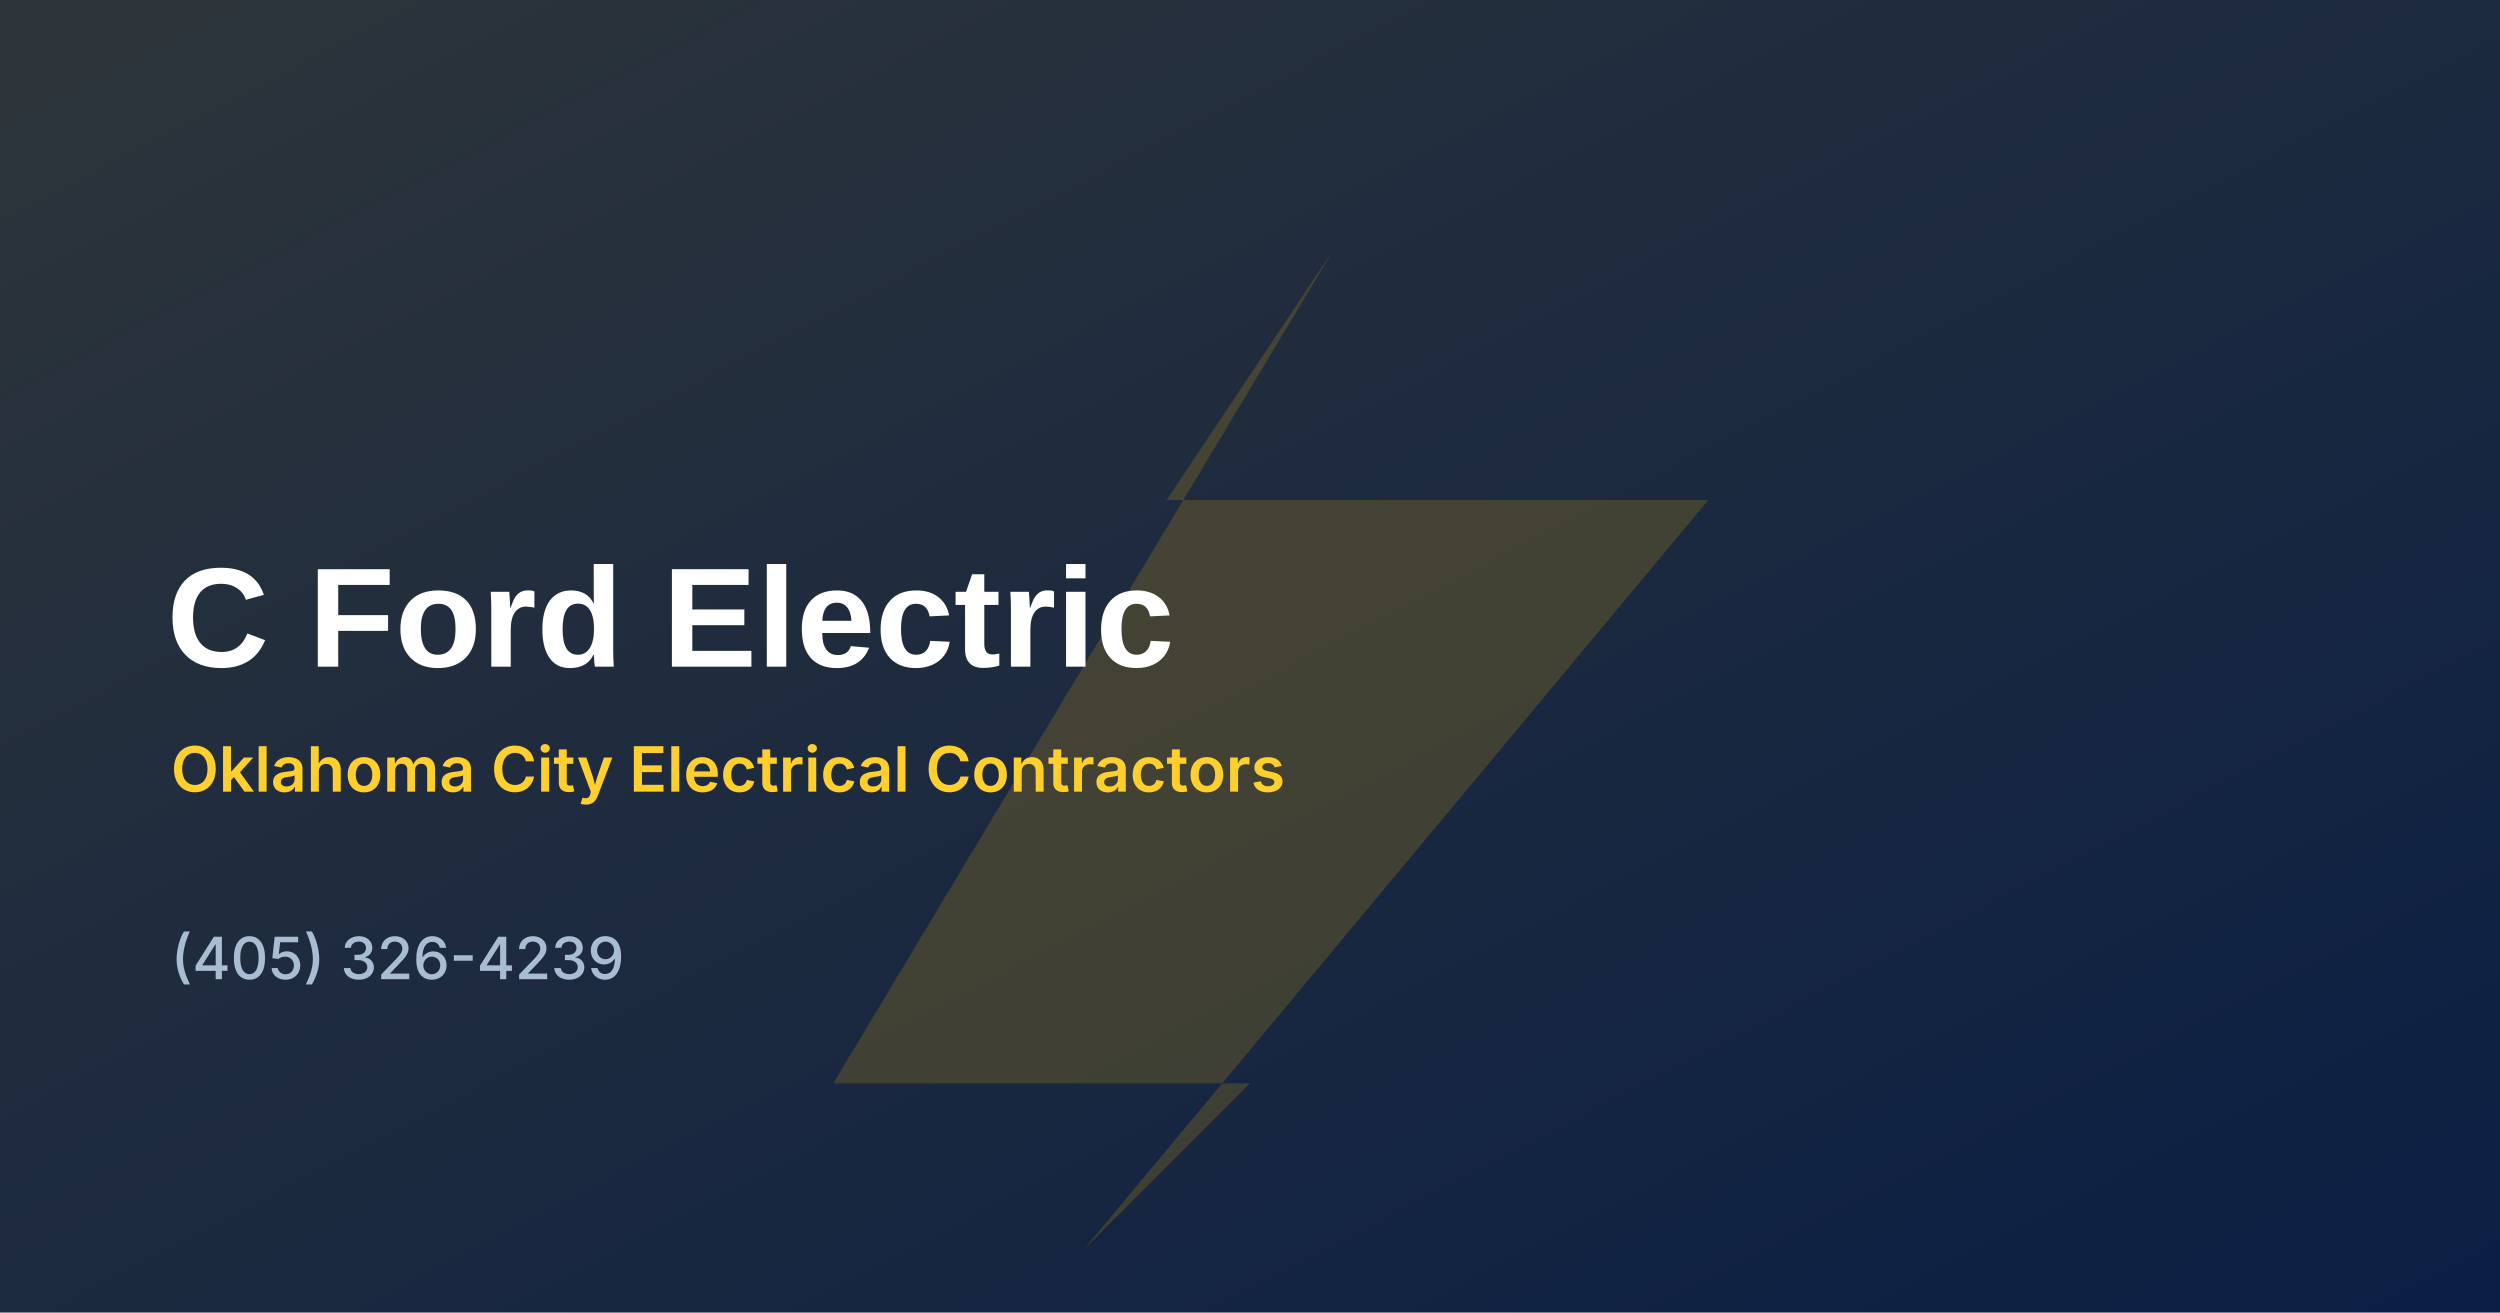
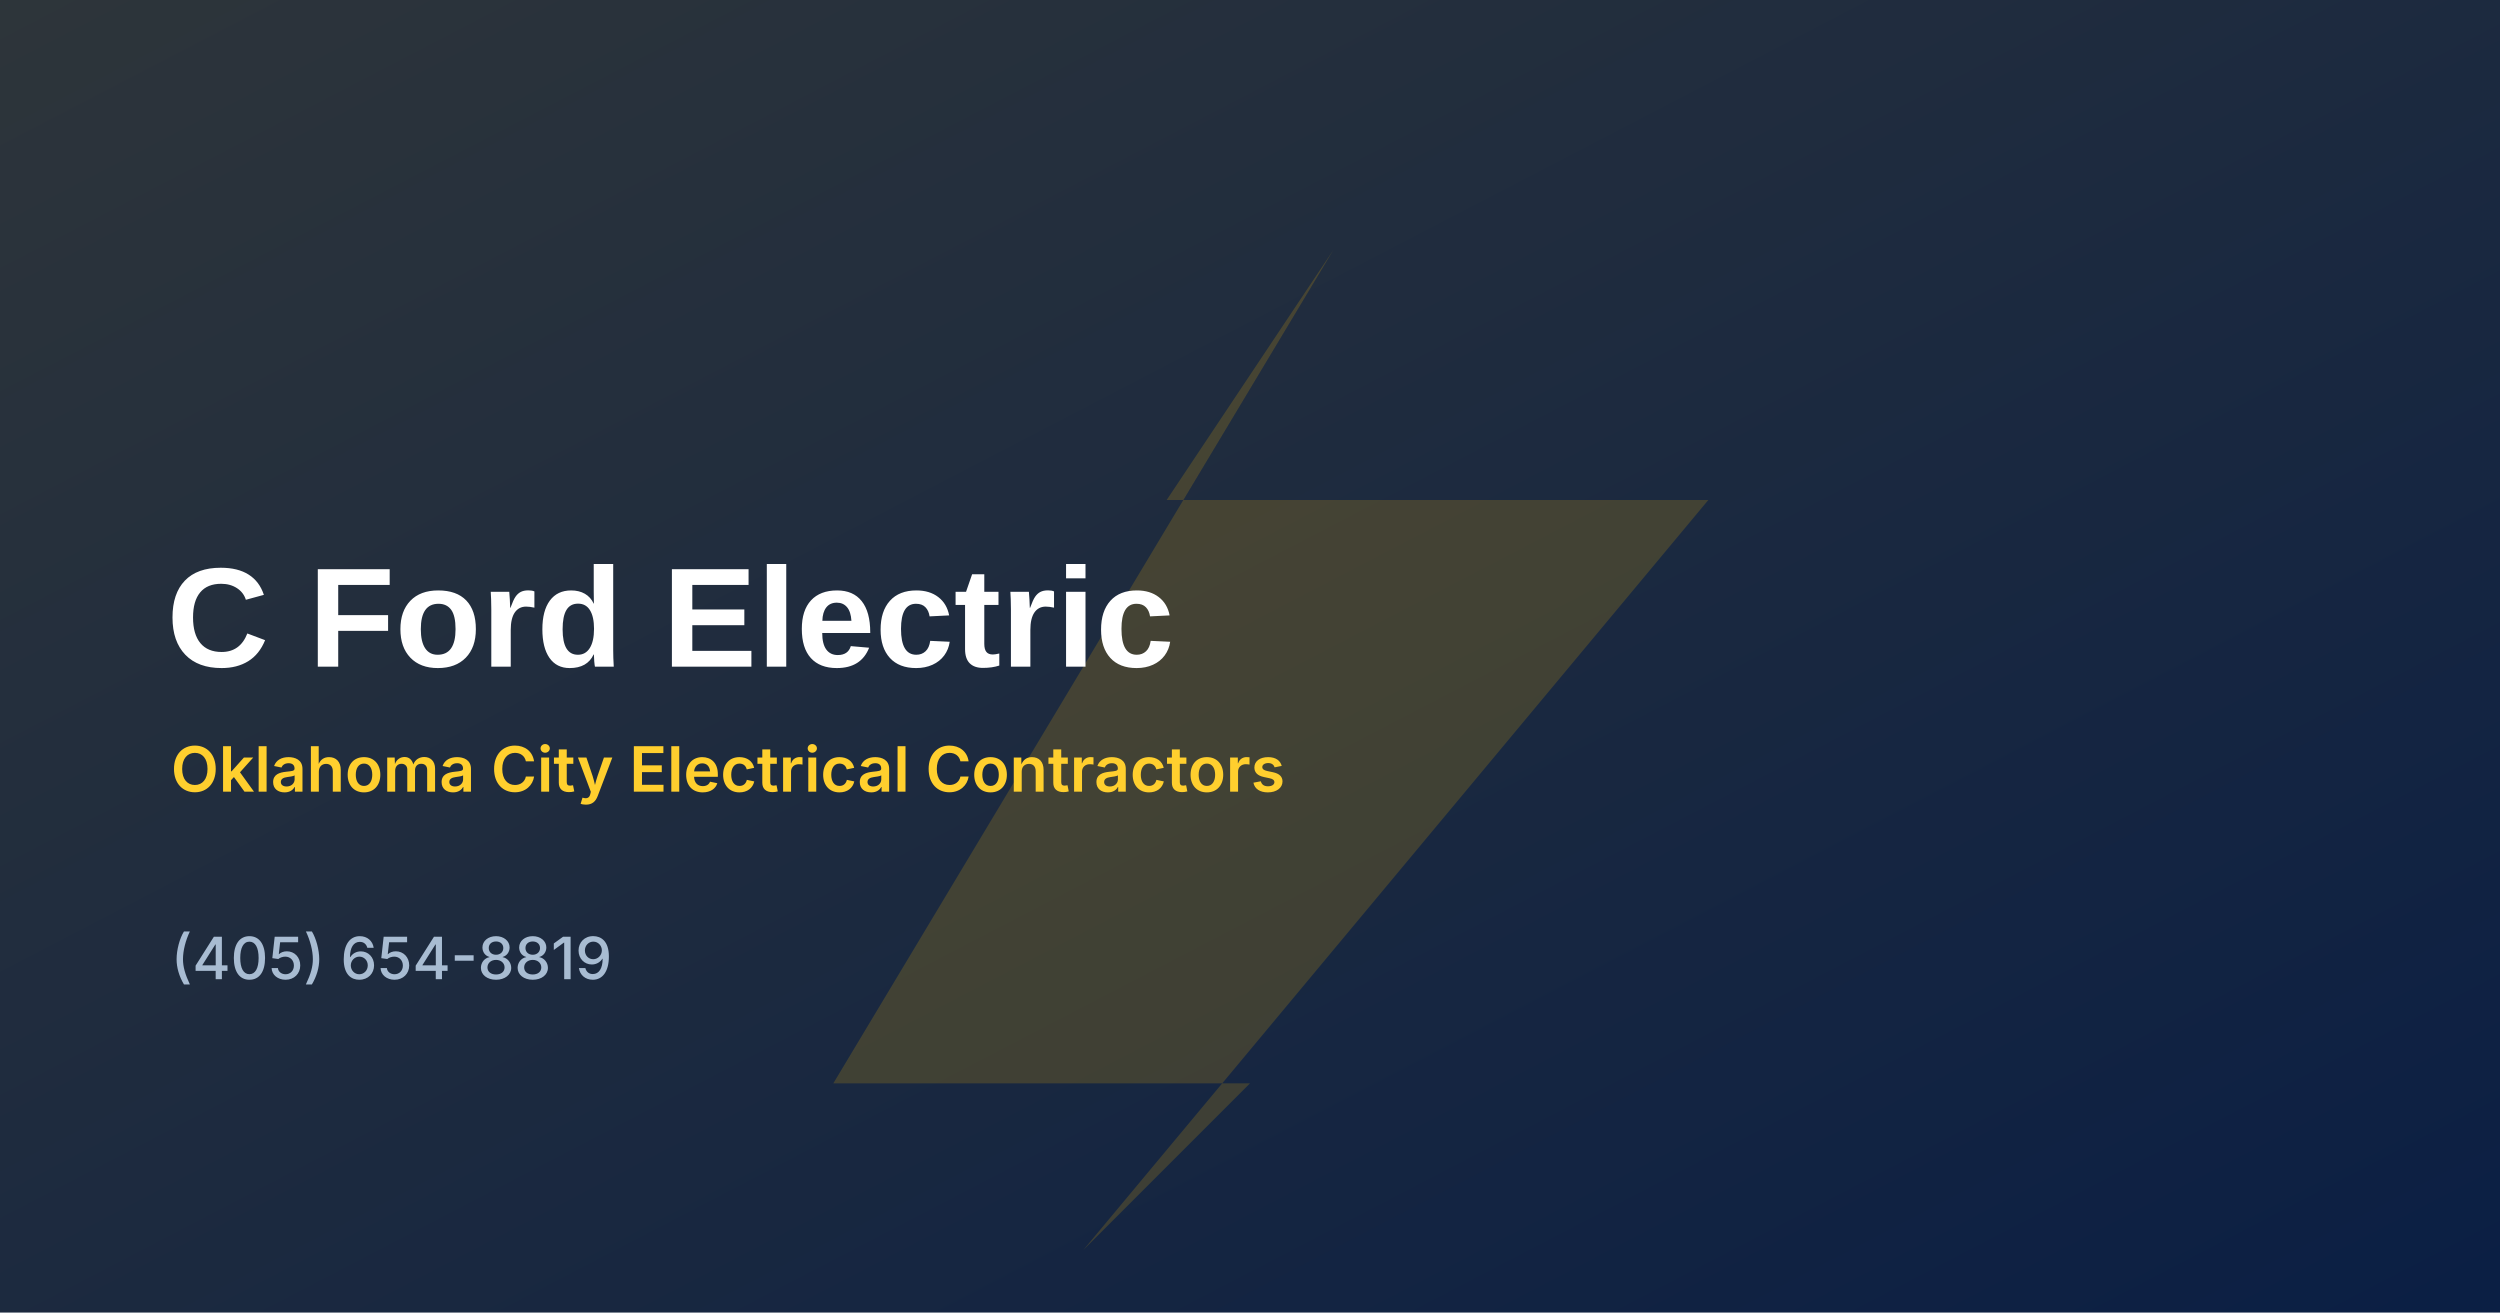
<svg xmlns="http://www.w3.org/2000/svg" viewBox="0 0 1200 630">
  <rect width="1200" height="630" fill="#0a1f44" />
  <rect width="1200" height="630" fill="url(#g)" opacity="0.15" />
  <defs>
    <linearGradient id="g" x1="0" y1="0" x2="1" y2="1">
      <stop offset="0" stop-color="#f5b400" />
      <stop offset="1" stop-color="#0a1f44" />
    </linearGradient>
  </defs>
  <path d="M640 120 L400 520 H600 L520 600 L820 240 H560 L640 120 Z" fill="#f5b400" opacity="0.18" />
  <text x="80" y="320" font-family="Poppins, Arial, sans-serif" font-weight="800" font-size="68" fill="#ffffff">C Ford Electric</text>
  <text x="82" y="380" font-family="Inter, Arial, sans-serif" font-weight="600" font-size="30" fill="#ffcf2e">Oklahoma City Electrical Contractors</text>
-   <text x="82" y="470" font-family="Inter, Arial, sans-serif" font-weight="500" font-size="28" fill="#a8bcd2">(405) 326-4239</text>
+   <text x="82" y="470" font-family="Inter, Arial, sans-serif" font-weight="500" font-size="28" fill="#a8bcd2">(405) 654-8819</text>
</svg>
